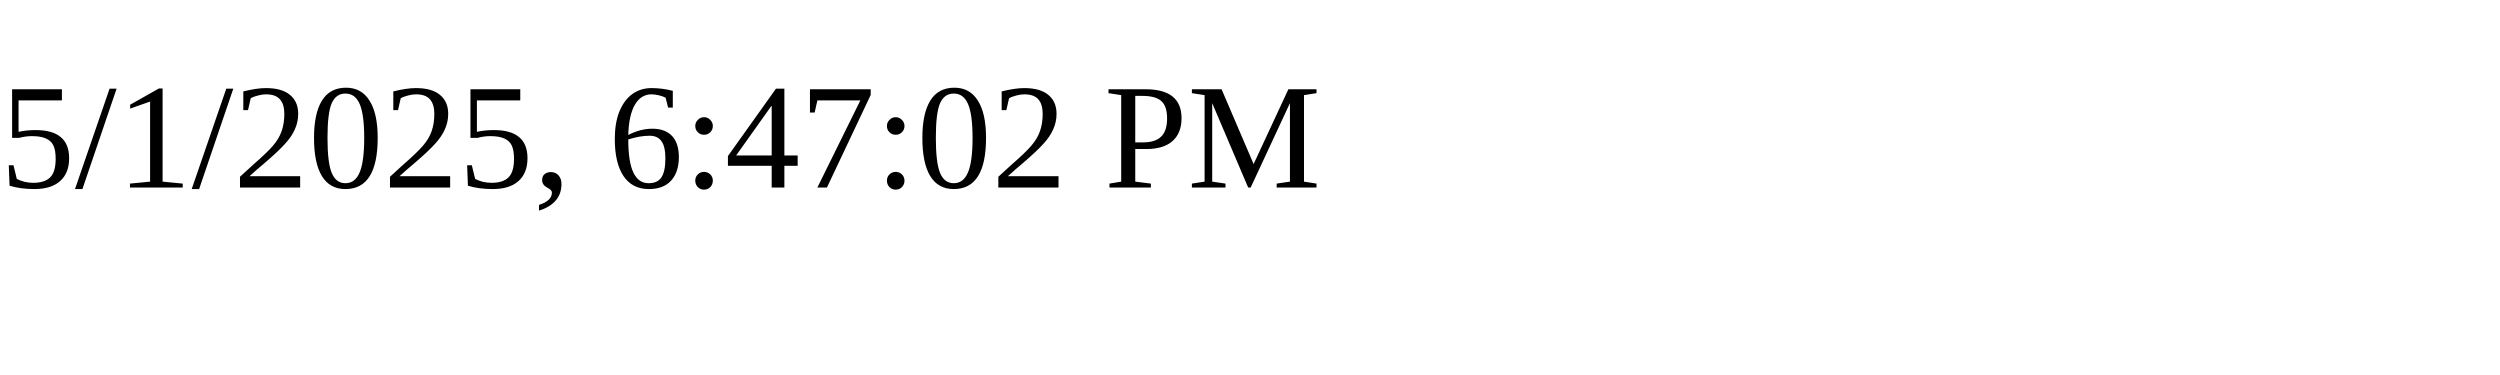
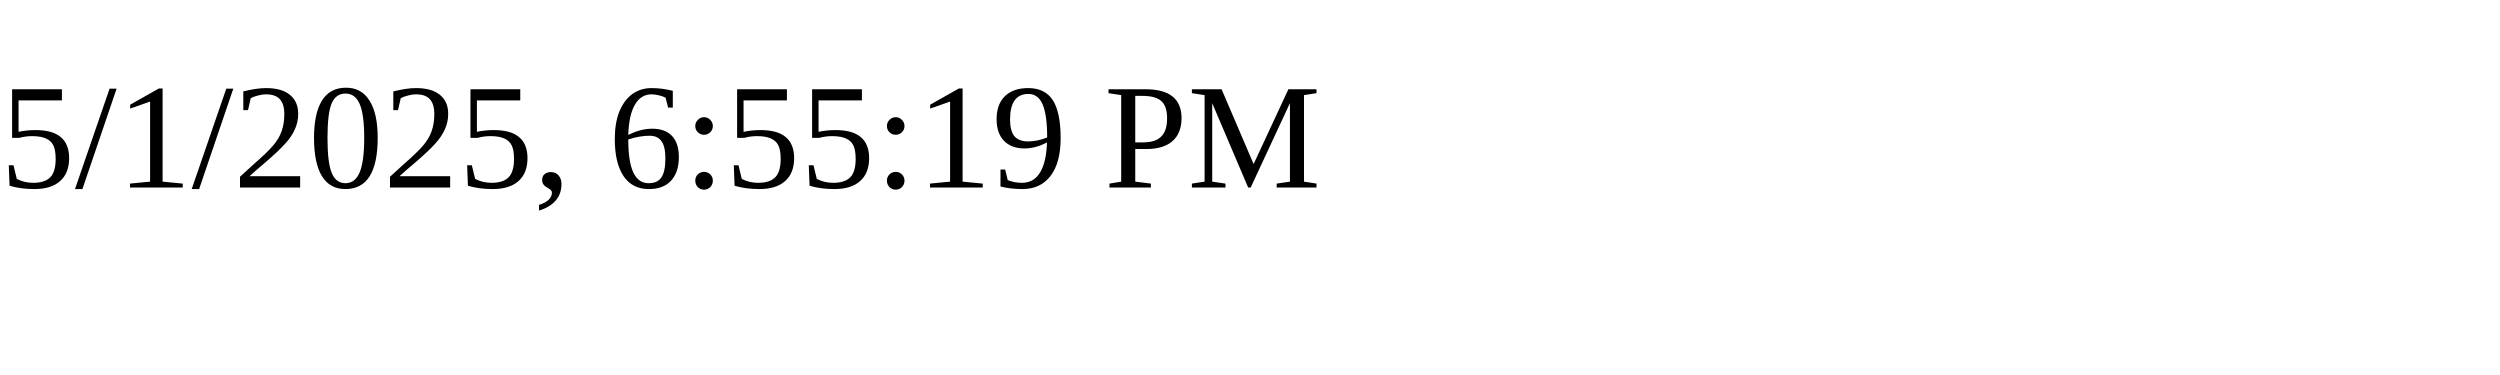
<svg xmlns="http://www.w3.org/2000/svg" height="30" width="200">
-   <text x="0" y="15">5/1/2025, 6:47:02 PM</text>
+   <text x="0" y="15">5/1/2025, 6:55:19 PM</text>
</svg>
